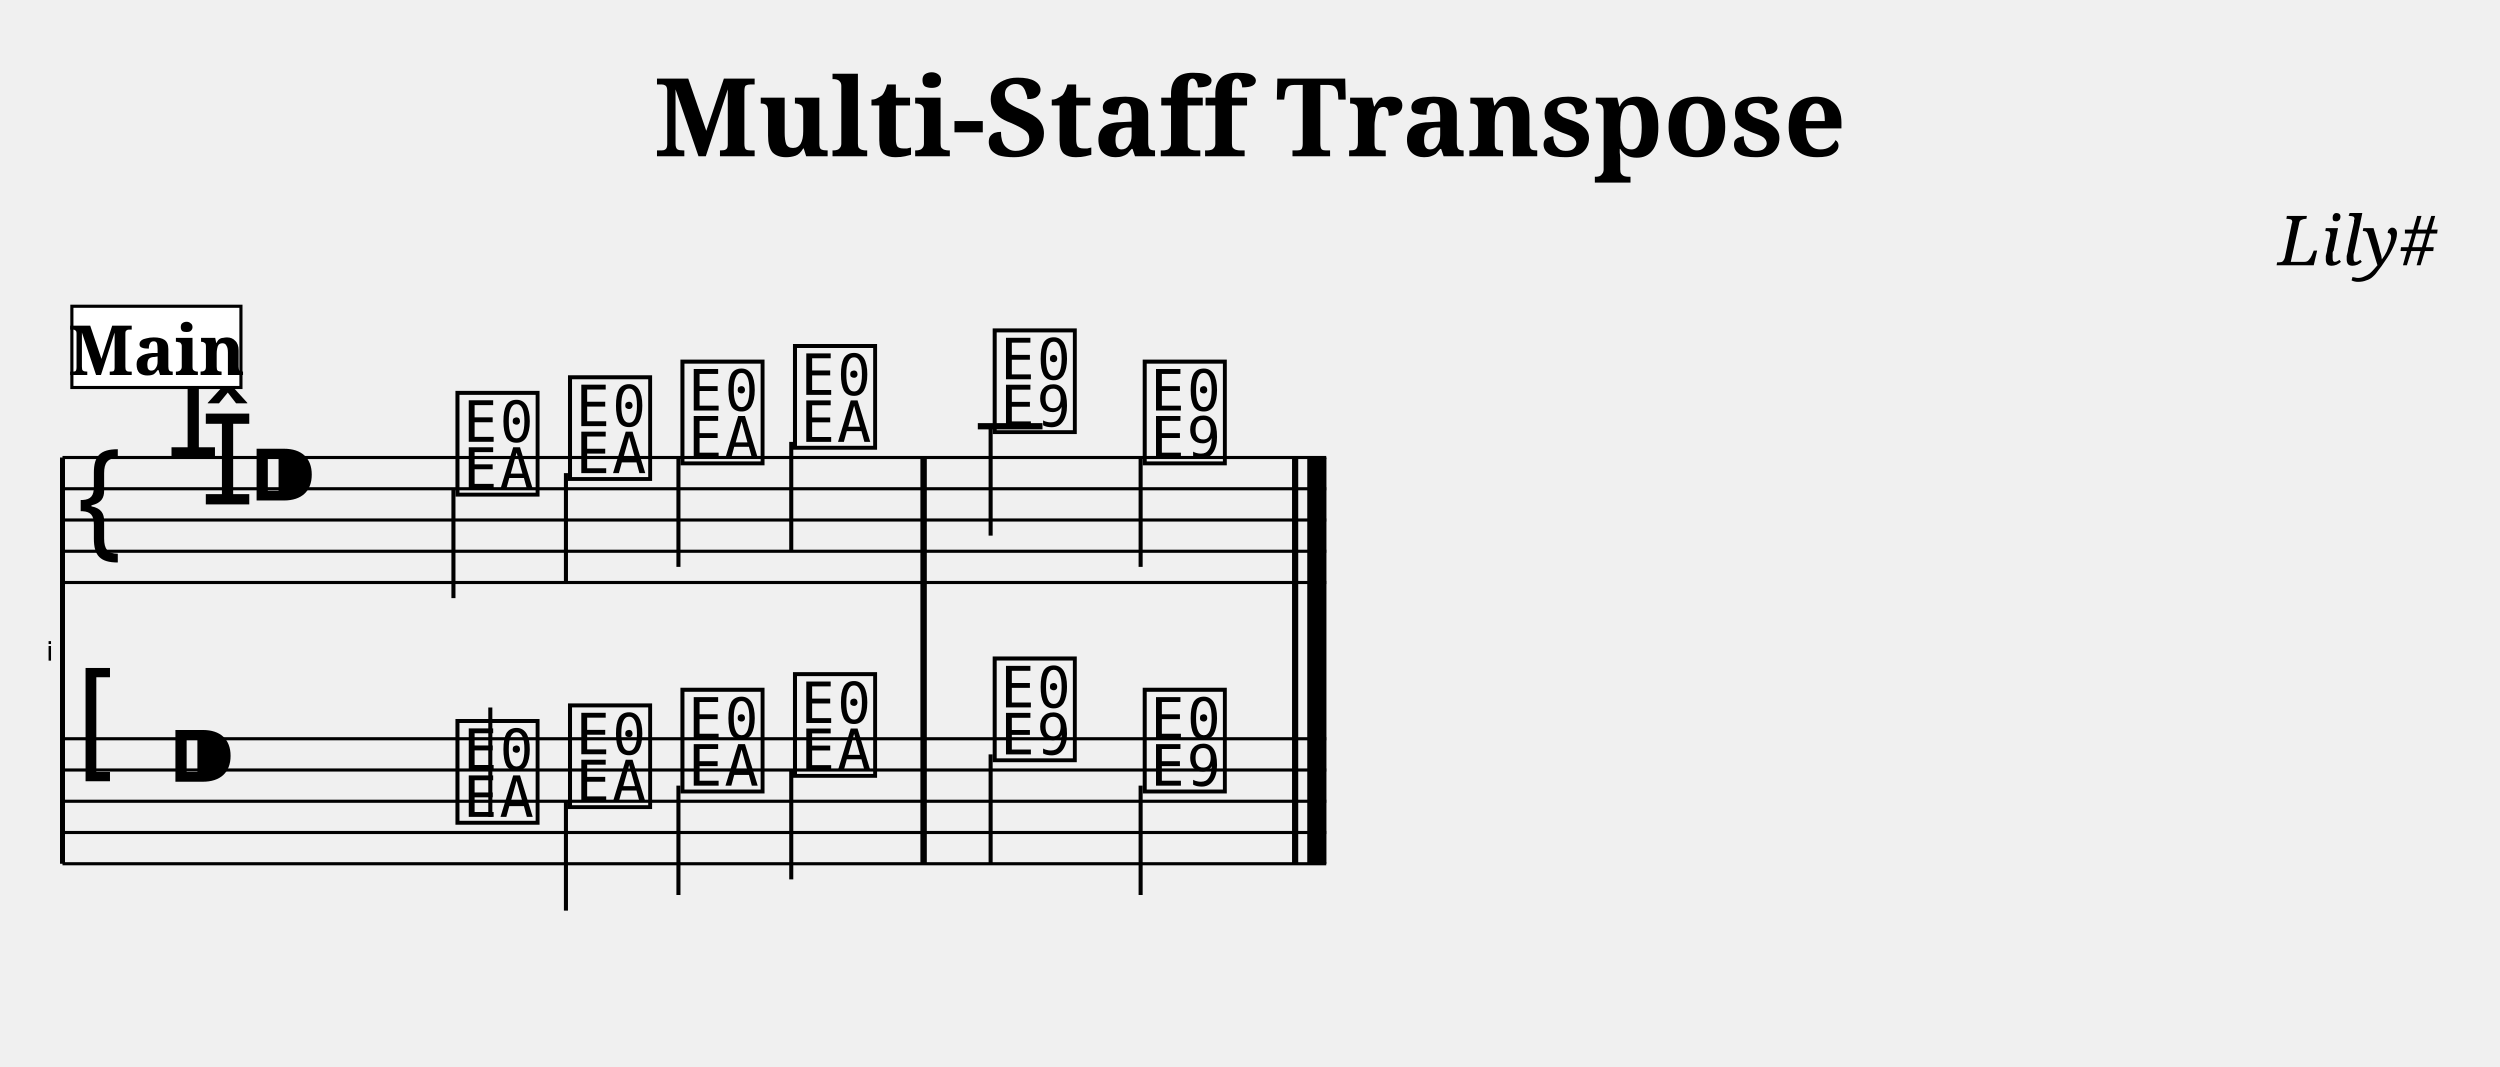
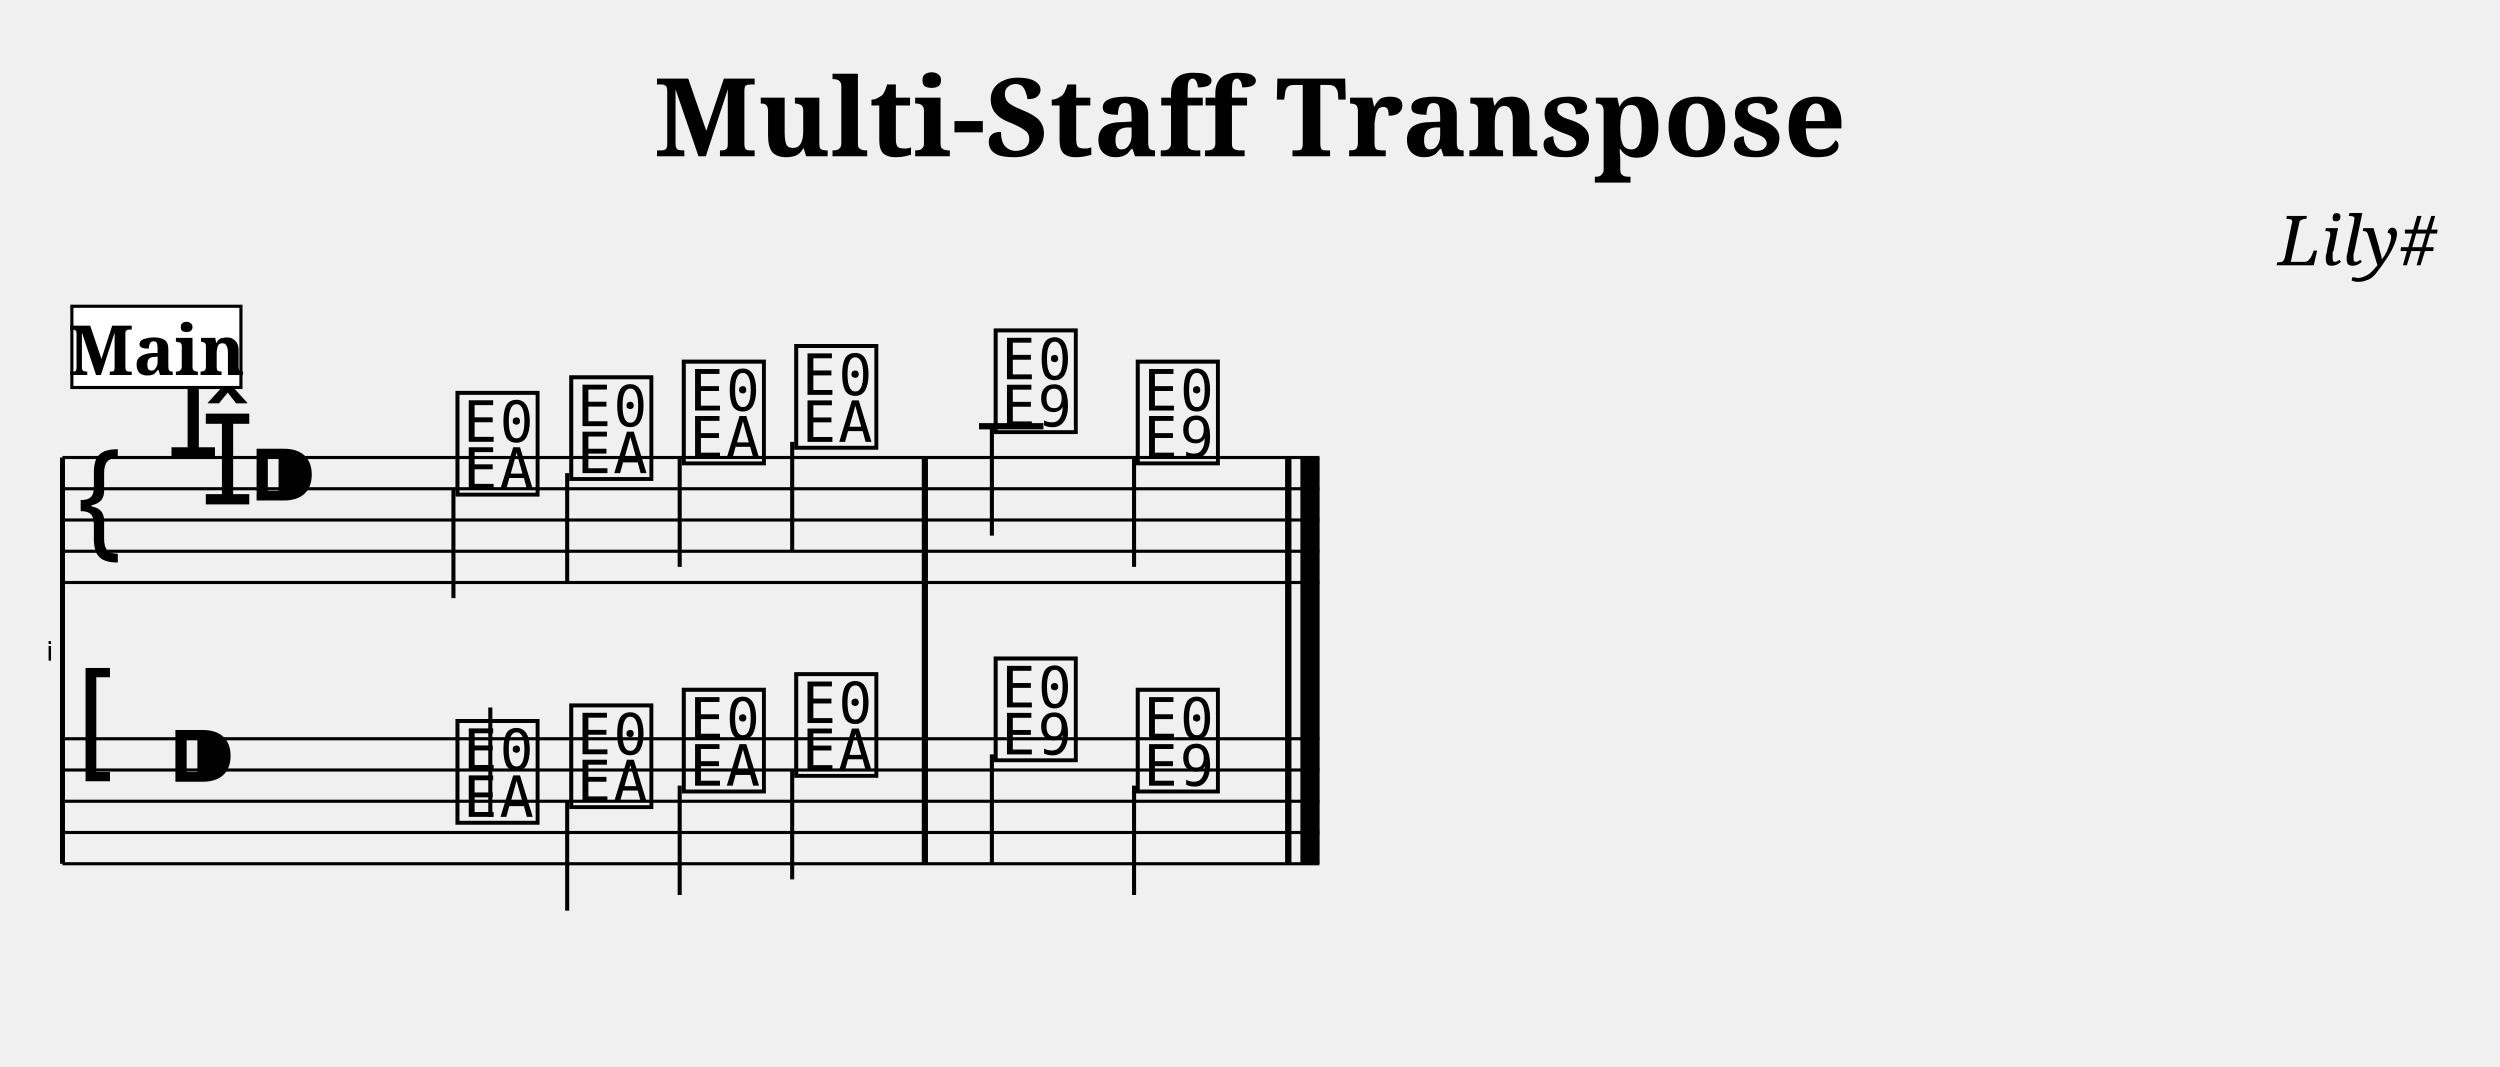
<svg xmlns="http://www.w3.org/2000/svg" width="800.0" height="341.4" viewBox="0 0 80.00 34.14">
  <style>
  @font-face { font-family: 'Emmentaler'; src: local('Emmentaler'); }
  .music { font-family: 'Emmentaler', serif; }
</style>
  <text x="40.00" y="5.00" font-size="3.49" font-family="serif" font-weight="bold" text-anchor="middle">Multi-Staff Transpose</text>
  <text x="78.00" y="8.49" font-size="2.20" font-family="serif" font-style="italic" text-anchor="end">Lily#</text>
  <g transform="translate(2.00,0.00) scale(1,1)">
    <text x="-0.30" y="21.14" font-size="0.86" font-family="Emmentaler-Brace" text-anchor="end" fill="#000000"></text>
    <line x1="0.00" y1="14.64" x2="0.00" y2="27.64" stroke="#000000" stroke-width="0.160" />
-     <rect x="27.46" y="18.64" width="0.19" height="5.00" fill="#000000" />
-     <rect x="39.35" y="18.64" width="0.19" height="5.00" fill="#000000" />
-     <rect x="39.84" y="18.64" width="0.60" height="5.00" fill="#000000" />
-     <line x1="0.00" y1="14.64" x2="40.44" y2="14.64" stroke="#000000" stroke-width="0.100" />
-     <line x1="0.00" y1="15.64" x2="40.44" y2="15.64" stroke="#000000" stroke-width="0.100" />
-     <line x1="0.00" y1="16.64" x2="40.44" y2="16.64" stroke="#000000" stroke-width="0.100" />
-     <line x1="0.00" y1="17.64" x2="40.44" y2="17.64" stroke="#000000" stroke-width="0.100" />
-     <line x1="0.00" y1="18.64" x2="40.44" y2="18.64" stroke="#000000" stroke-width="0.100" />
+     <rect x="27.50" y="18.64" width="0.19" height="5.00" fill="#000000" />
+     <rect x="39.13" y="18.64" width="0.19" height="5.00" fill="#000000" />
+     <rect x="39.62" y="18.64" width="0.60" height="5.00" fill="#000000" />
+     <line x1="0.00" y1="14.64" x2="40.22" y2="14.64" stroke="#000000" stroke-width="0.100" />
+     <line x1="0.00" y1="15.64" x2="40.22" y2="15.64" stroke="#000000" stroke-width="0.100" />
+     <line x1="0.00" y1="16.64" x2="40.22" y2="16.64" stroke="#000000" stroke-width="0.100" />
+     <line x1="0.00" y1="17.64" x2="40.22" y2="17.64" stroke="#000000" stroke-width="0.100" />
+     <line x1="0.00" y1="18.64" x2="40.22" y2="18.64" stroke="#000000" stroke-width="0.100" />
    <text class="music" x="0.30" y="17.64" font-size="4.00"></text>
    <text class="music" x="3.30" y="14.64" font-size="4.00"></text>
    <text class="music" x="4.40" y="16.14" font-size="4.00"></text>
    <text class="music" x="5.90" y="16.64" font-size="4.00"></text>
-     <line x1="29.29" y1="13.64" x2="31.36" y2="13.64" stroke="#000000" stroke-width="0.200" />
+     <line x1="29.33" y1="13.64" x2="31.39" y2="13.64" stroke="#000000" stroke-width="0.200" />
    <text class="music" x="12.45" y="15.64" font-size="4.00" data-pos="465"></text>
    <line x1="12.51" y1="15.64" x2="12.51" y2="19.14" stroke="#000000" stroke-width="0.130" />
-     <text class="music" x="16.05" y="15.14" font-size="4.00" data-pos="469"></text>
-     <line x1="16.11" y1="15.14" x2="16.11" y2="18.64" stroke="#000000" stroke-width="0.130" />
-     <text class="music" x="19.65" y="14.64" font-size="4.00" data-pos="471"></text>
-     <line x1="19.71" y1="14.64" x2="19.71" y2="18.14" stroke="#000000" stroke-width="0.130" />
-     <text class="music" x="23.25" y="14.14" font-size="4.00" data-pos="473"></text>
-     <line x1="23.32" y1="14.14" x2="23.32" y2="17.64" stroke="#000000" stroke-width="0.130" />
-     <text class="music" x="29.64" y="13.64" font-size="4.00" data-pos="477"></text>
-     <line x1="29.70" y1="13.64" x2="29.70" y2="17.14" stroke="#000000" stroke-width="0.130" />
-     <text class="music" x="34.44" y="14.64" font-size="4.00" data-pos="480"></text>
-     <line x1="34.50" y1="14.64" x2="34.50" y2="18.14" stroke="#000000" stroke-width="0.130" />
-     <rect x="27.46" y="14.64" width="0.19" height="4.00" fill="#000000" />
-     <rect x="39.35" y="14.64" width="0.19" height="4.00" fill="#000000" />
-     <rect x="39.84" y="14.64" width="0.60" height="4.00" fill="#000000" />
-     <line x1="0.00" y1="23.64" x2="40.44" y2="23.64" stroke="#000000" stroke-width="0.100" />
-     <line x1="0.00" y1="24.64" x2="40.44" y2="24.64" stroke="#000000" stroke-width="0.100" />
-     <line x1="0.00" y1="25.64" x2="40.44" y2="25.64" stroke="#000000" stroke-width="0.100" />
-     <line x1="0.00" y1="26.64" x2="40.44" y2="26.64" stroke="#000000" stroke-width="0.100" />
-     <line x1="0.00" y1="27.64" x2="40.44" y2="27.64" stroke="#000000" stroke-width="0.100" />
+     <text class="music" x="16.09" y="15.14" font-size="4.00" data-pos="469"></text>
+     <line x1="16.15" y1="15.14" x2="16.15" y2="18.64" stroke="#000000" stroke-width="0.130" />
+     <text class="music" x="19.69" y="14.64" font-size="4.00" data-pos="471"></text>
+     <line x1="19.75" y1="14.64" x2="19.75" y2="18.14" stroke="#000000" stroke-width="0.130" />
+     <text class="music" x="23.29" y="14.14" font-size="4.00" data-pos="473"></text>
+     <line x1="23.35" y1="14.14" x2="23.35" y2="17.64" stroke="#000000" stroke-width="0.130" />
+     <text class="music" x="29.67" y="13.64" font-size="4.00" data-pos="477"></text>
+     <line x1="29.74" y1="13.64" x2="29.74" y2="17.14" stroke="#000000" stroke-width="0.130" />
+     <text class="music" x="34.22" y="14.64" font-size="4.00" data-pos="480"></text>
+     <line x1="34.29" y1="14.64" x2="34.29" y2="18.14" stroke="#000000" stroke-width="0.130" />
+     <rect x="27.50" y="14.64" width="0.19" height="4.00" fill="#000000" />
+     <rect x="39.13" y="14.64" width="0.19" height="4.00" fill="#000000" />
+     <rect x="39.62" y="14.64" width="0.60" height="4.00" fill="#000000" />
+     <line x1="0.00" y1="23.64" x2="40.22" y2="23.64" stroke="#000000" stroke-width="0.100" />
+     <line x1="0.00" y1="24.64" x2="40.22" y2="24.64" stroke="#000000" stroke-width="0.100" />
+     <line x1="0.00" y1="25.64" x2="40.22" y2="25.64" stroke="#000000" stroke-width="0.100" />
+     <line x1="0.00" y1="26.64" x2="40.22" y2="26.64" stroke="#000000" stroke-width="0.100" />
+     <line x1="0.00" y1="27.64" x2="40.22" y2="27.64" stroke="#000000" stroke-width="0.100" />
    <text class="music" x="0.30" y="24.64" font-size="4.00"></text>
    <text class="music" x="3.30" y="25.64" font-size="4.00"></text>
    <text class="music" x="12.45" y="26.14" font-size="4.00" data-pos="496"></text>
    <line x1="13.69" y1="26.14" x2="13.69" y2="22.64" stroke="#000000" stroke-width="0.130" />
-     <text class="music" x="16.05" y="25.64" font-size="4.00" data-pos="499"></text>
-     <line x1="16.11" y1="25.64" x2="16.11" y2="29.14" stroke="#000000" stroke-width="0.130" />
-     <text class="music" x="19.65" y="25.14" font-size="4.00" data-pos="501"></text>
-     <line x1="19.71" y1="25.14" x2="19.71" y2="28.64" stroke="#000000" stroke-width="0.130" />
-     <text class="music" x="23.25" y="24.64" font-size="4.00" data-pos="503"></text>
-     <line x1="23.32" y1="24.64" x2="23.32" y2="28.14" stroke="#000000" stroke-width="0.130" />
-     <text class="music" x="29.64" y="24.14" font-size="4.00" data-pos="507"></text>
-     <line x1="29.70" y1="24.14" x2="29.70" y2="27.64" stroke="#000000" stroke-width="0.130" />
-     <text class="music" x="34.44" y="25.14" font-size="4.00" data-pos="510"></text>
-     <line x1="34.50" y1="25.14" x2="34.50" y2="28.64" stroke="#000000" stroke-width="0.130" />
-     <rect x="27.46" y="23.64" width="0.19" height="4.00" fill="#000000" />
-     <rect x="39.35" y="23.64" width="0.19" height="4.00" fill="#000000" />
-     <rect x="39.84" y="23.64" width="0.60" height="4.00" fill="#000000" />
-     <rect x="27.46" y="14.64" width="0.19" height="13.00" fill="#000000" />
-     <rect x="39.35" y="14.64" width="0.19" height="13.00" fill="#000000" />
-     <rect x="39.84" y="14.64" width="0.60" height="13.00" fill="#000000" />
+     <text class="music" x="16.09" y="25.64" font-size="4.00" data-pos="499"></text>
+     <line x1="16.15" y1="25.64" x2="16.15" y2="29.14" stroke="#000000" stroke-width="0.130" />
+     <text class="music" x="19.69" y="25.14" font-size="4.00" data-pos="501"></text>
+     <line x1="19.75" y1="25.14" x2="19.75" y2="28.64" stroke="#000000" stroke-width="0.130" />
+     <text class="music" x="23.29" y="24.64" font-size="4.00" data-pos="503"></text>
+     <line x1="23.35" y1="24.64" x2="23.35" y2="28.14" stroke="#000000" stroke-width="0.130" />
+     <text class="music" x="29.67" y="24.14" font-size="4.00" data-pos="507"></text>
+     <line x1="29.74" y1="24.14" x2="29.74" y2="27.64" stroke="#000000" stroke-width="0.130" />
+     <text class="music" x="34.22" y="25.14" font-size="4.00" data-pos="510"></text>
+     <line x1="34.29" y1="25.14" x2="34.29" y2="28.64" stroke="#000000" stroke-width="0.130" />
+     <rect x="27.50" y="23.64" width="0.19" height="4.00" fill="#000000" />
+     <rect x="39.13" y="23.64" width="0.19" height="4.00" fill="#000000" />
+     <rect x="39.62" y="23.64" width="0.60" height="4.00" fill="#000000" />
+     <rect x="27.50" y="14.64" width="0.19" height="13.00" fill="#000000" />
+     <rect x="39.13" y="14.64" width="0.19" height="13.00" fill="#000000" />
+     <rect x="39.62" y="14.64" width="0.60" height="13.00" fill="#000000" />
    <rect x="0.30" y="9.80" width="5.41" height="2.60" fill="#FFFFFF" stroke="#000000" stroke-width="0.100" data-pos="0" />
    <text x="3.01" y="12.00" font-size="2.20" font-family="serif" font-weight="bold" text-anchor="middle" fill="#000000" data-pos="0">Main</text>
  </g>
</svg>
